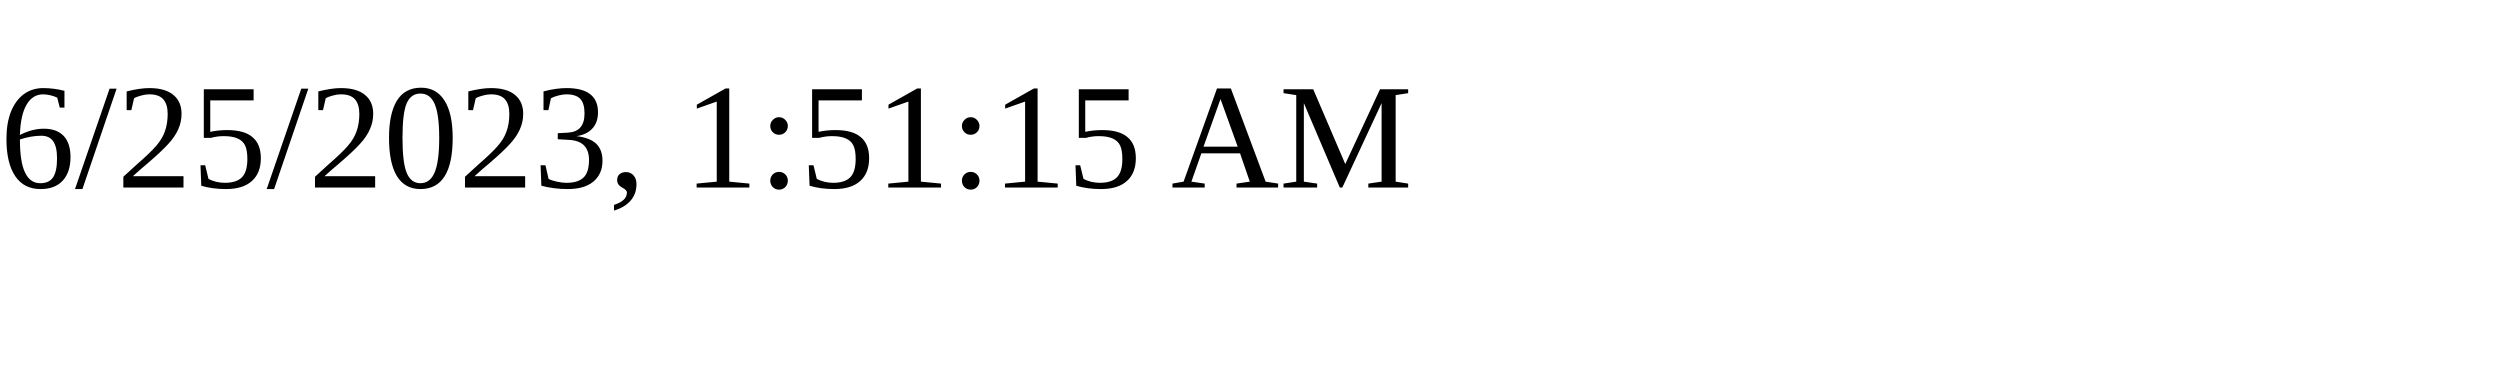
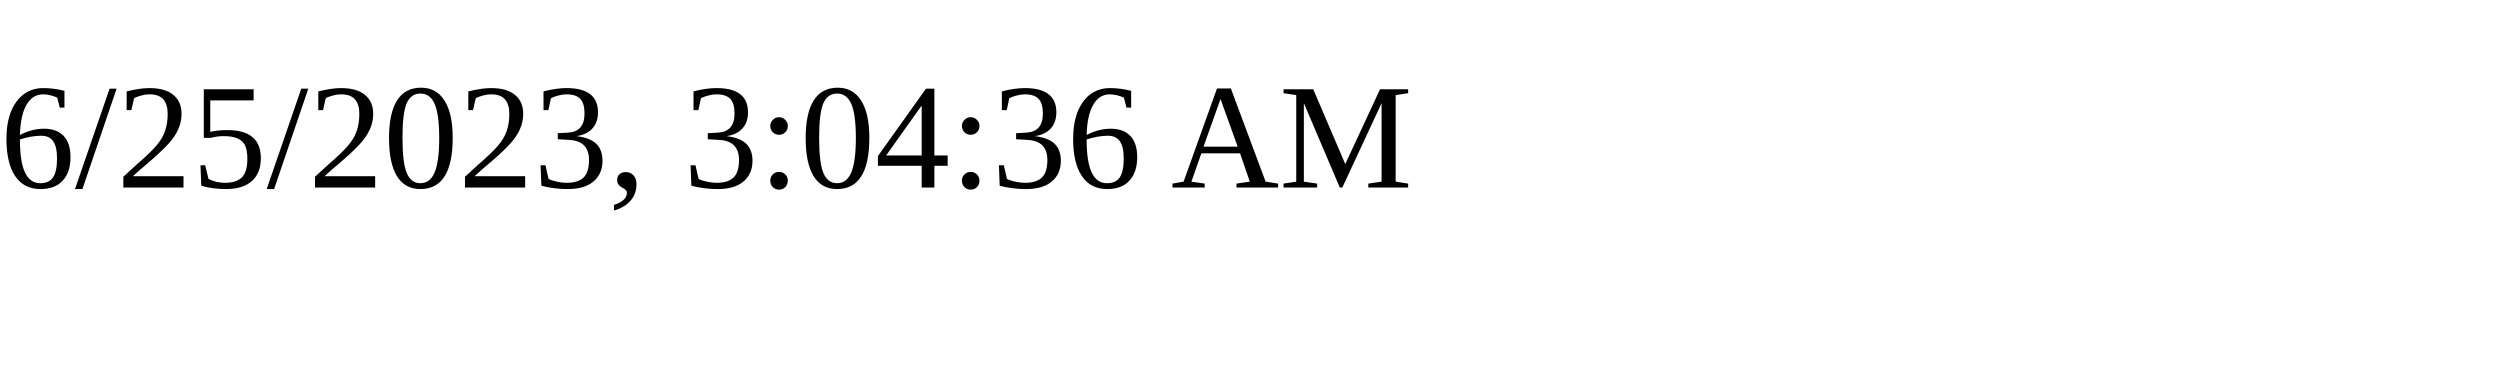
<svg xmlns="http://www.w3.org/2000/svg" height="30" width="200">
-   <text x="0" y="15">6/25/2023, 1:51:15 AM</text>
+   <text x="0" y="15">6/25/2023, 3:04:36 AM</text>
</svg>
